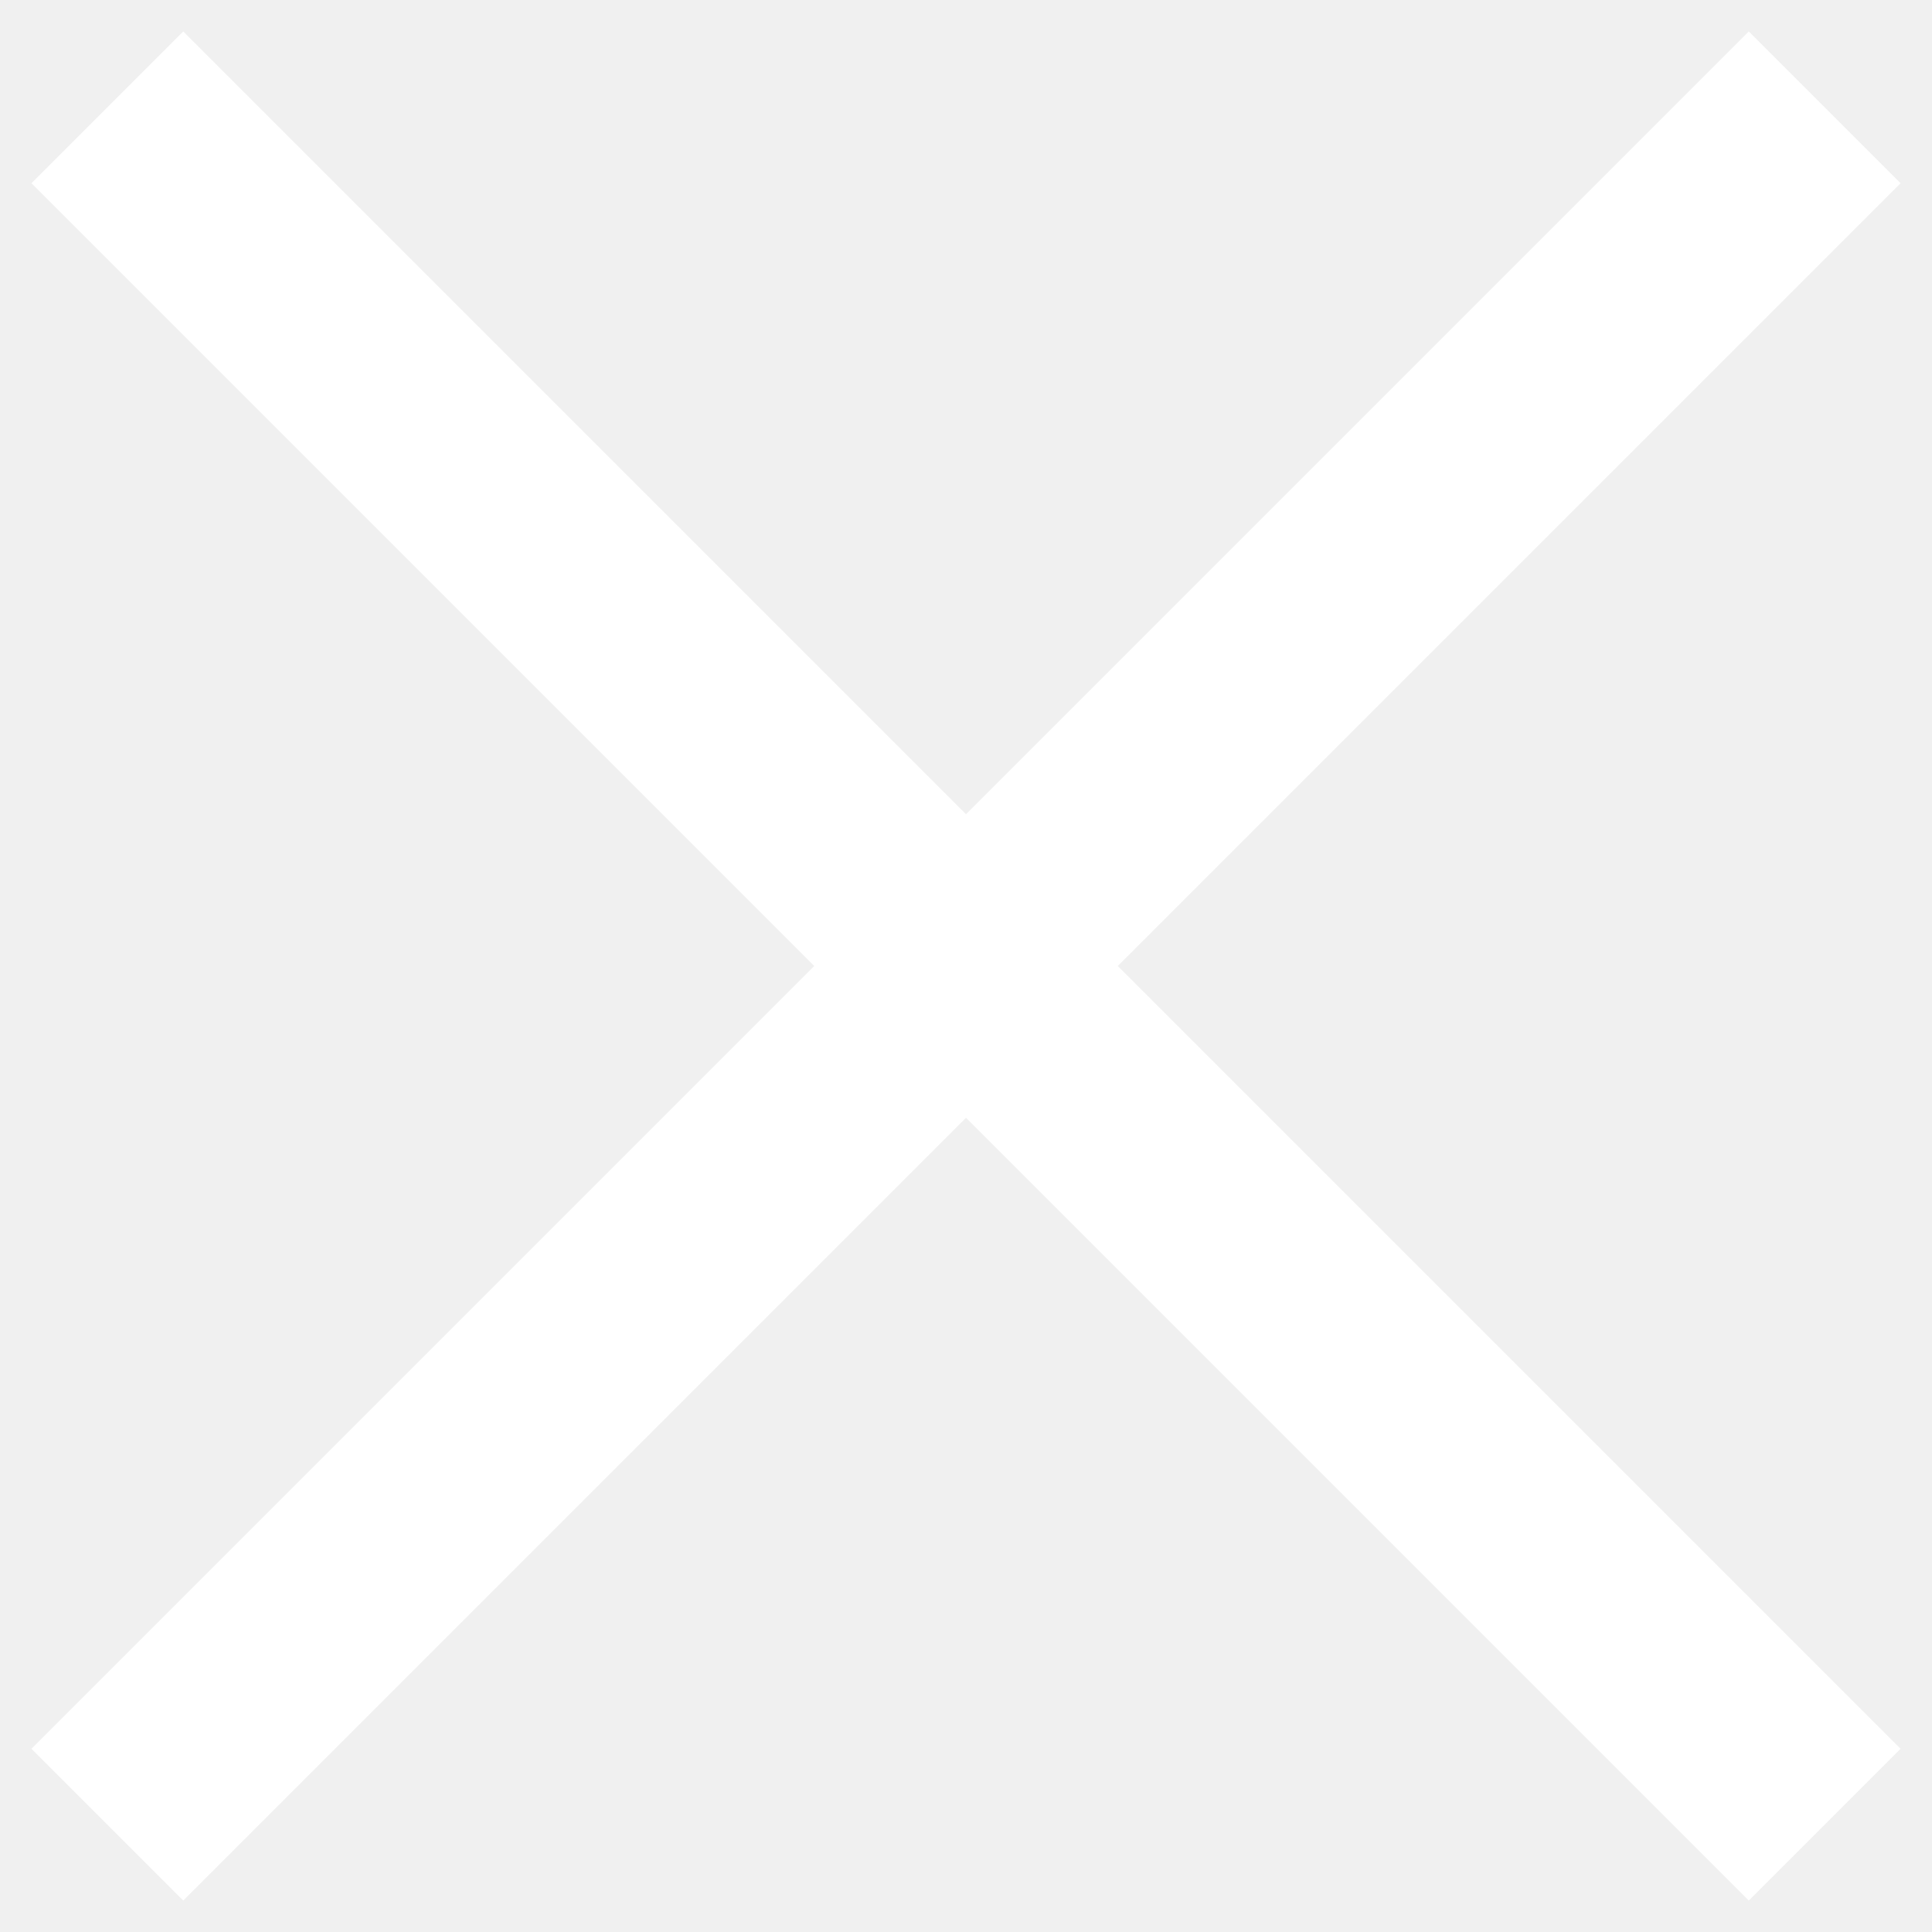
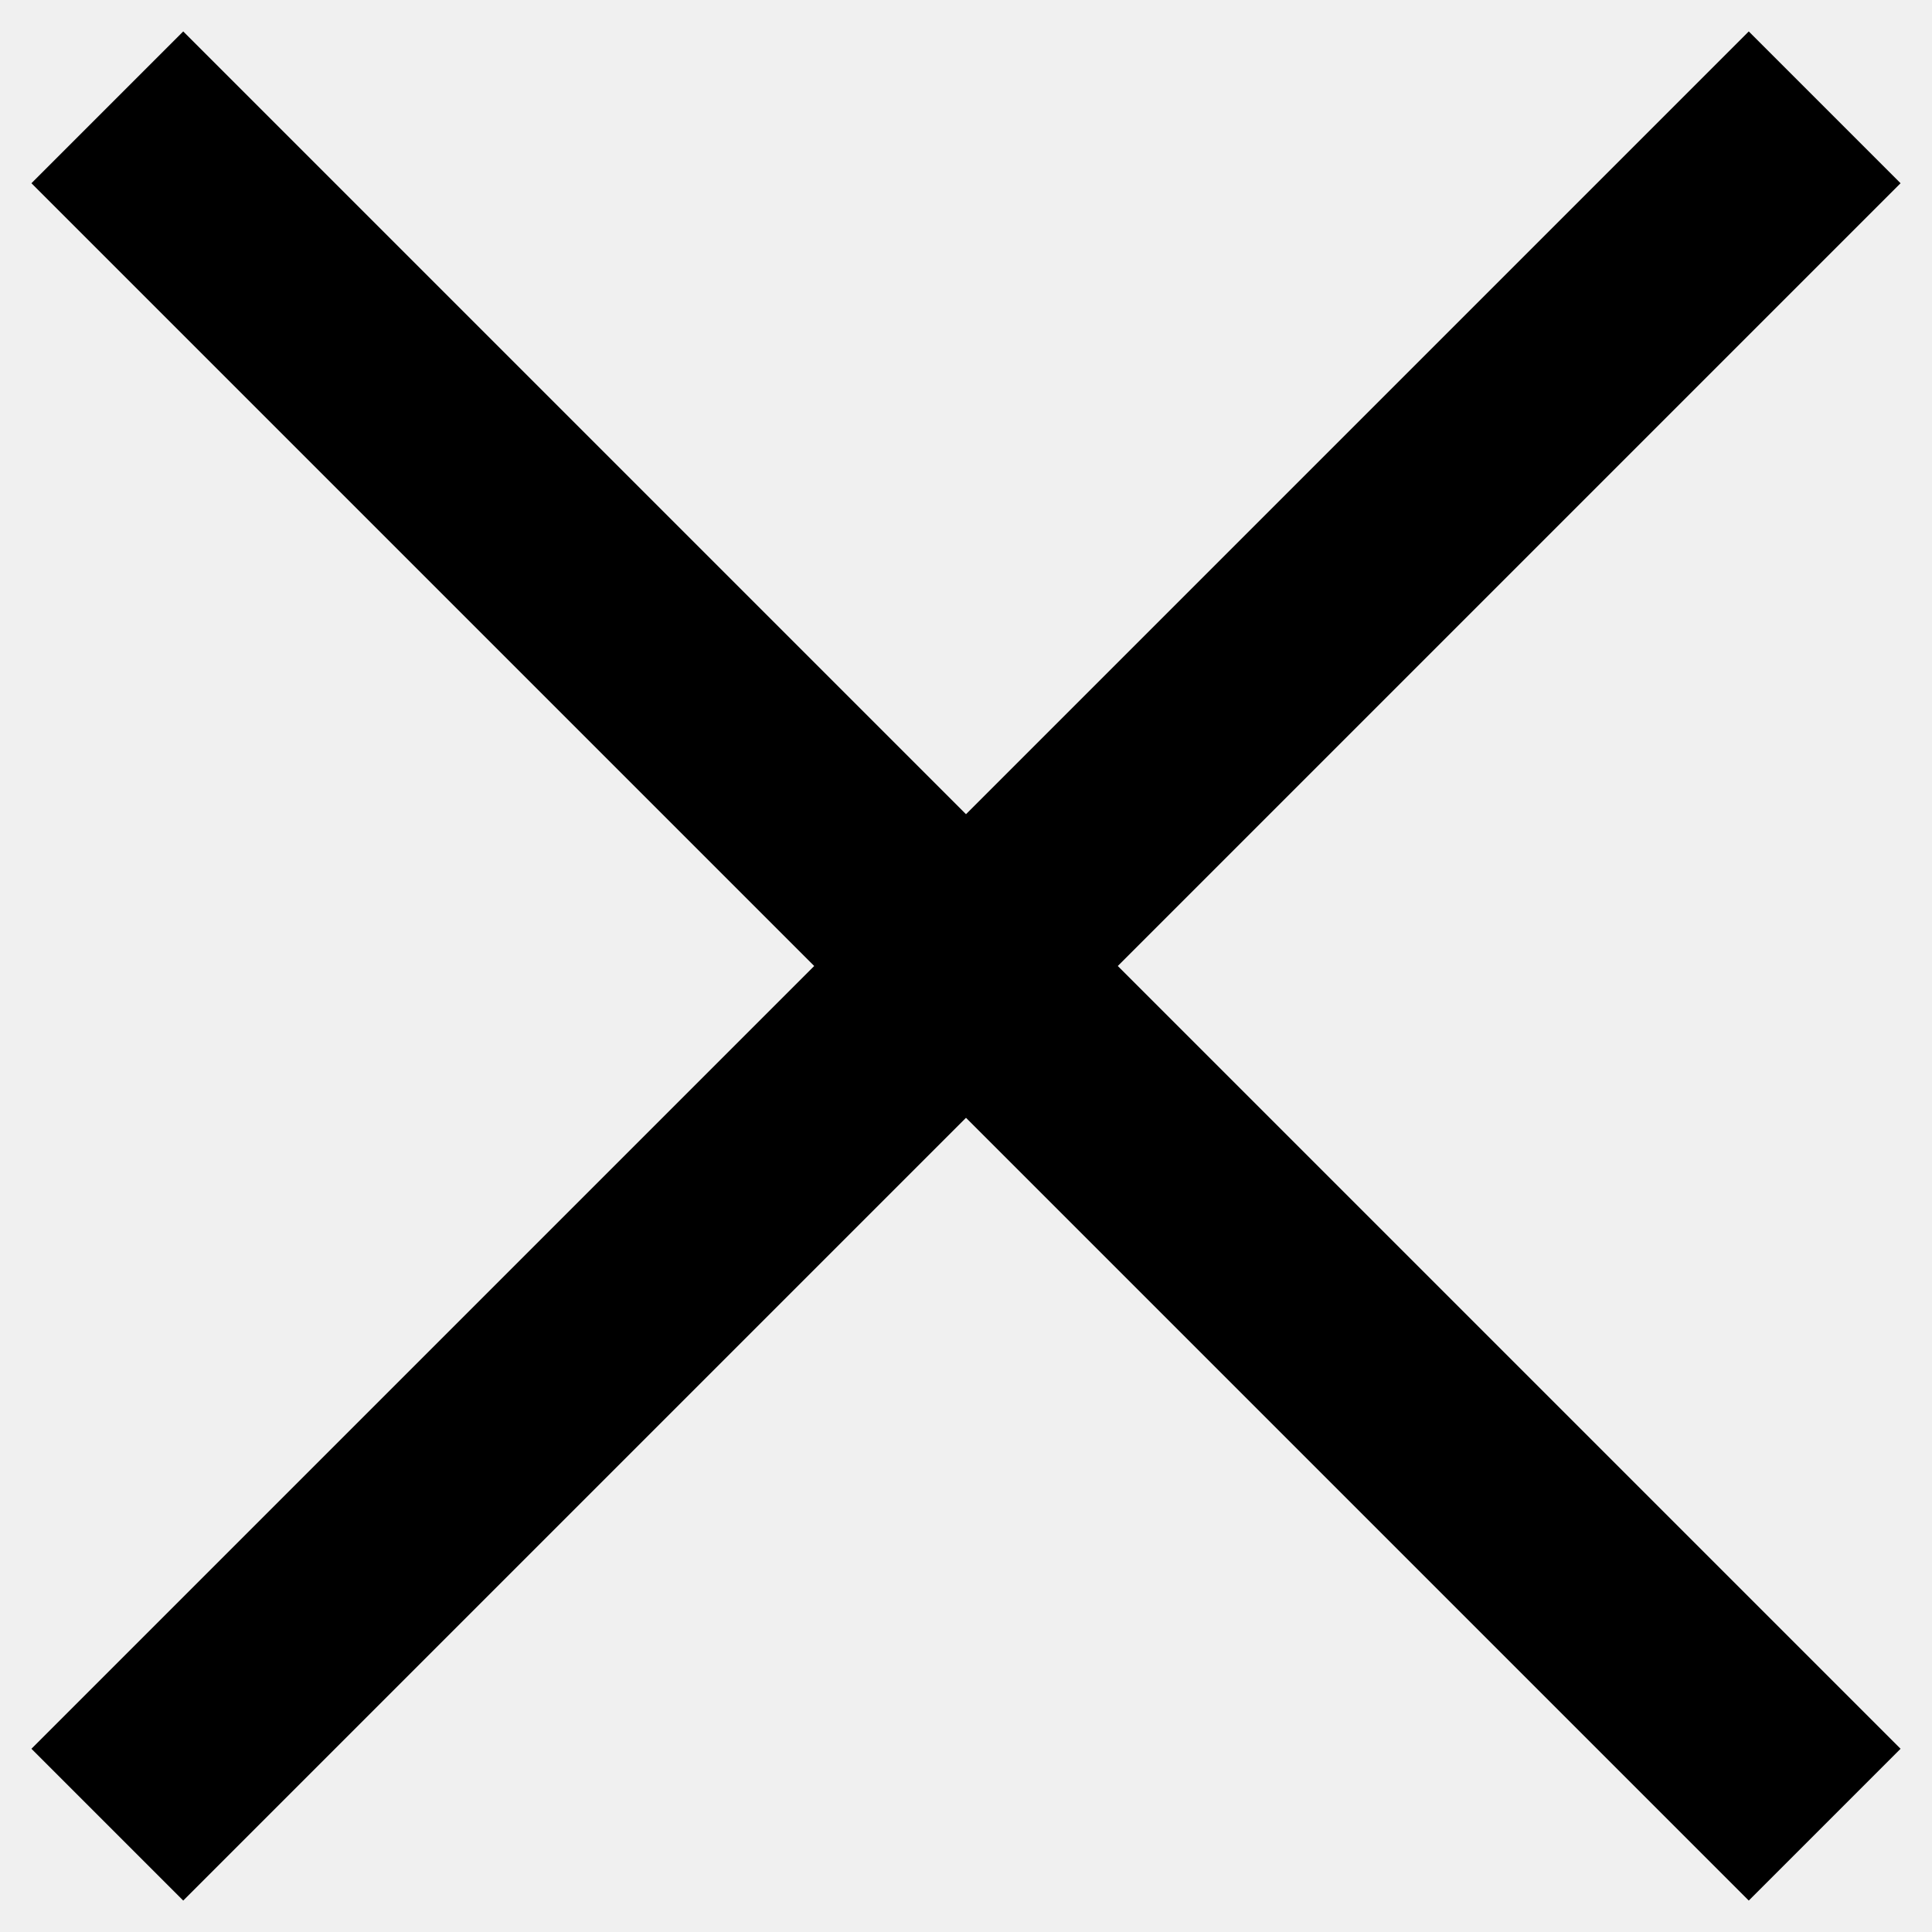
- <svg xmlns="http://www.w3.org/2000/svg" width="18" height="18" viewBox="0 0 18 18" fill="none">
-   <path d="M1 17L17 1" stroke="white" stroke-width="2" />
-   <path d="M1 1L17 17" stroke="white" stroke-width="2" />
+ <svg xmlns="http://www.w3.org/2000/svg" width="18" height="18" fill="none">
+   <path d="M1 17 17 1M1 1l16 16" stroke="#000" stroke-width="2" />
</svg>
